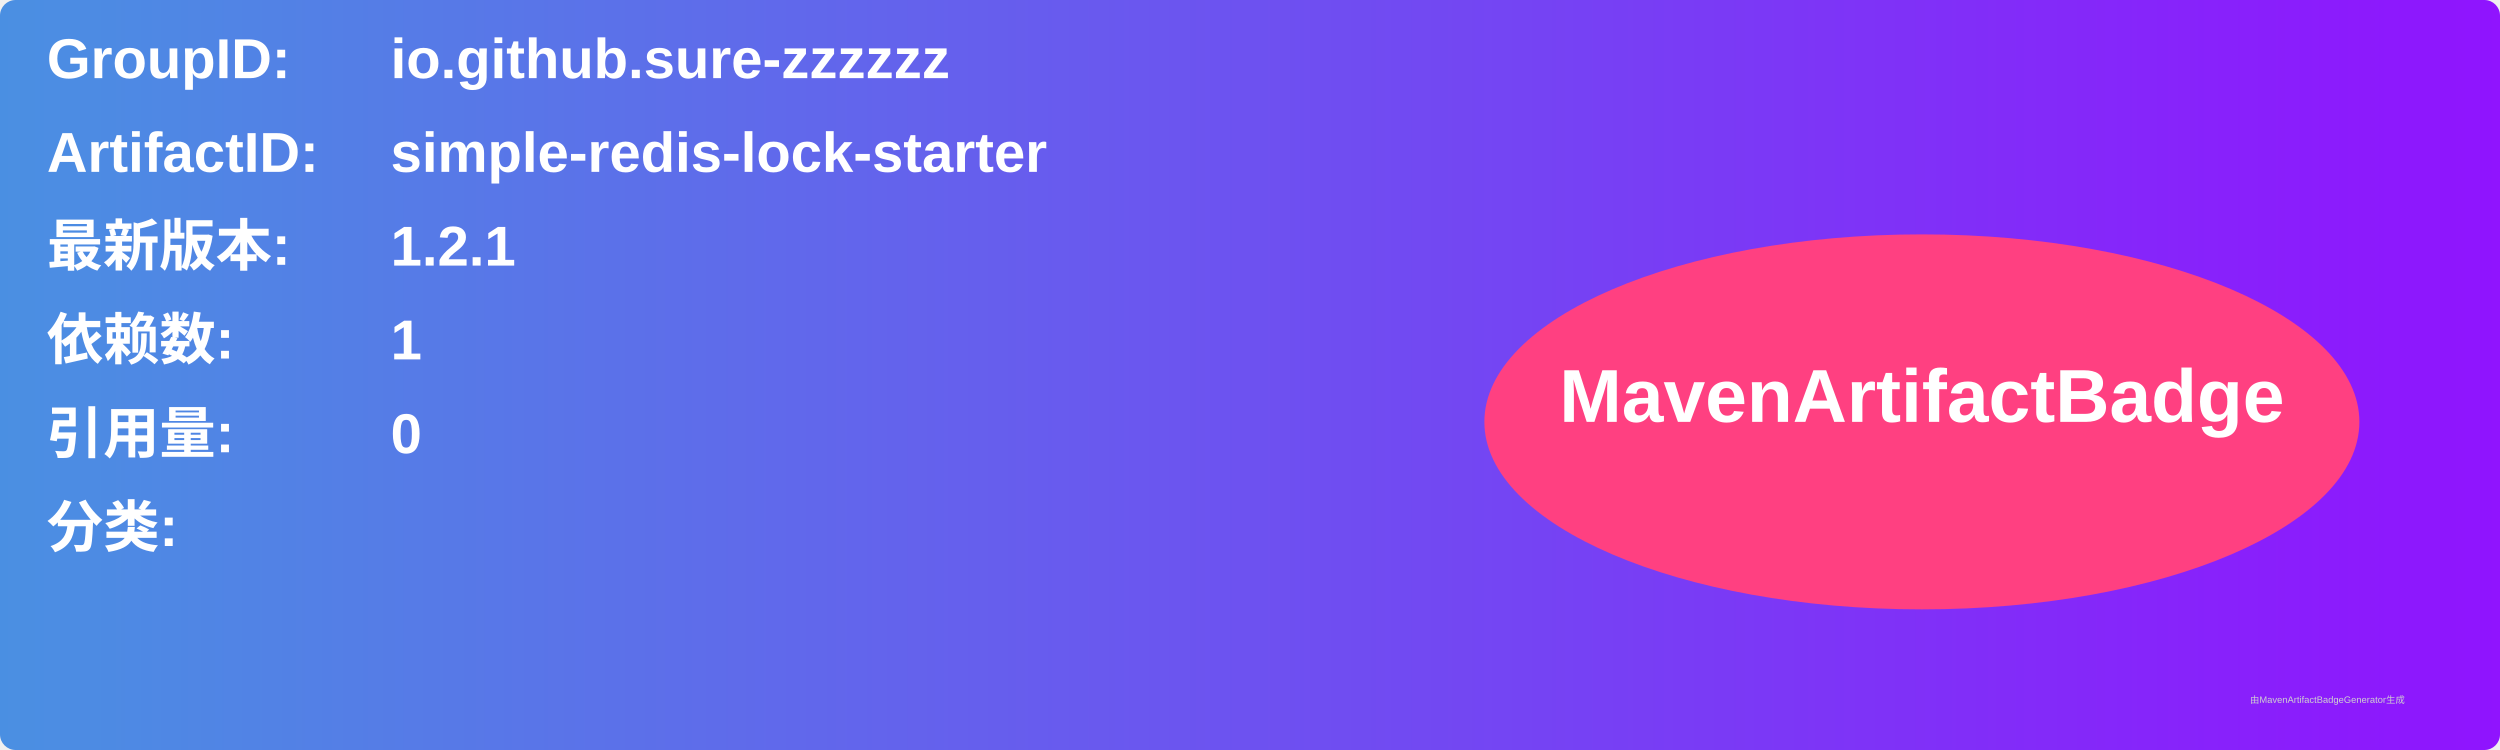
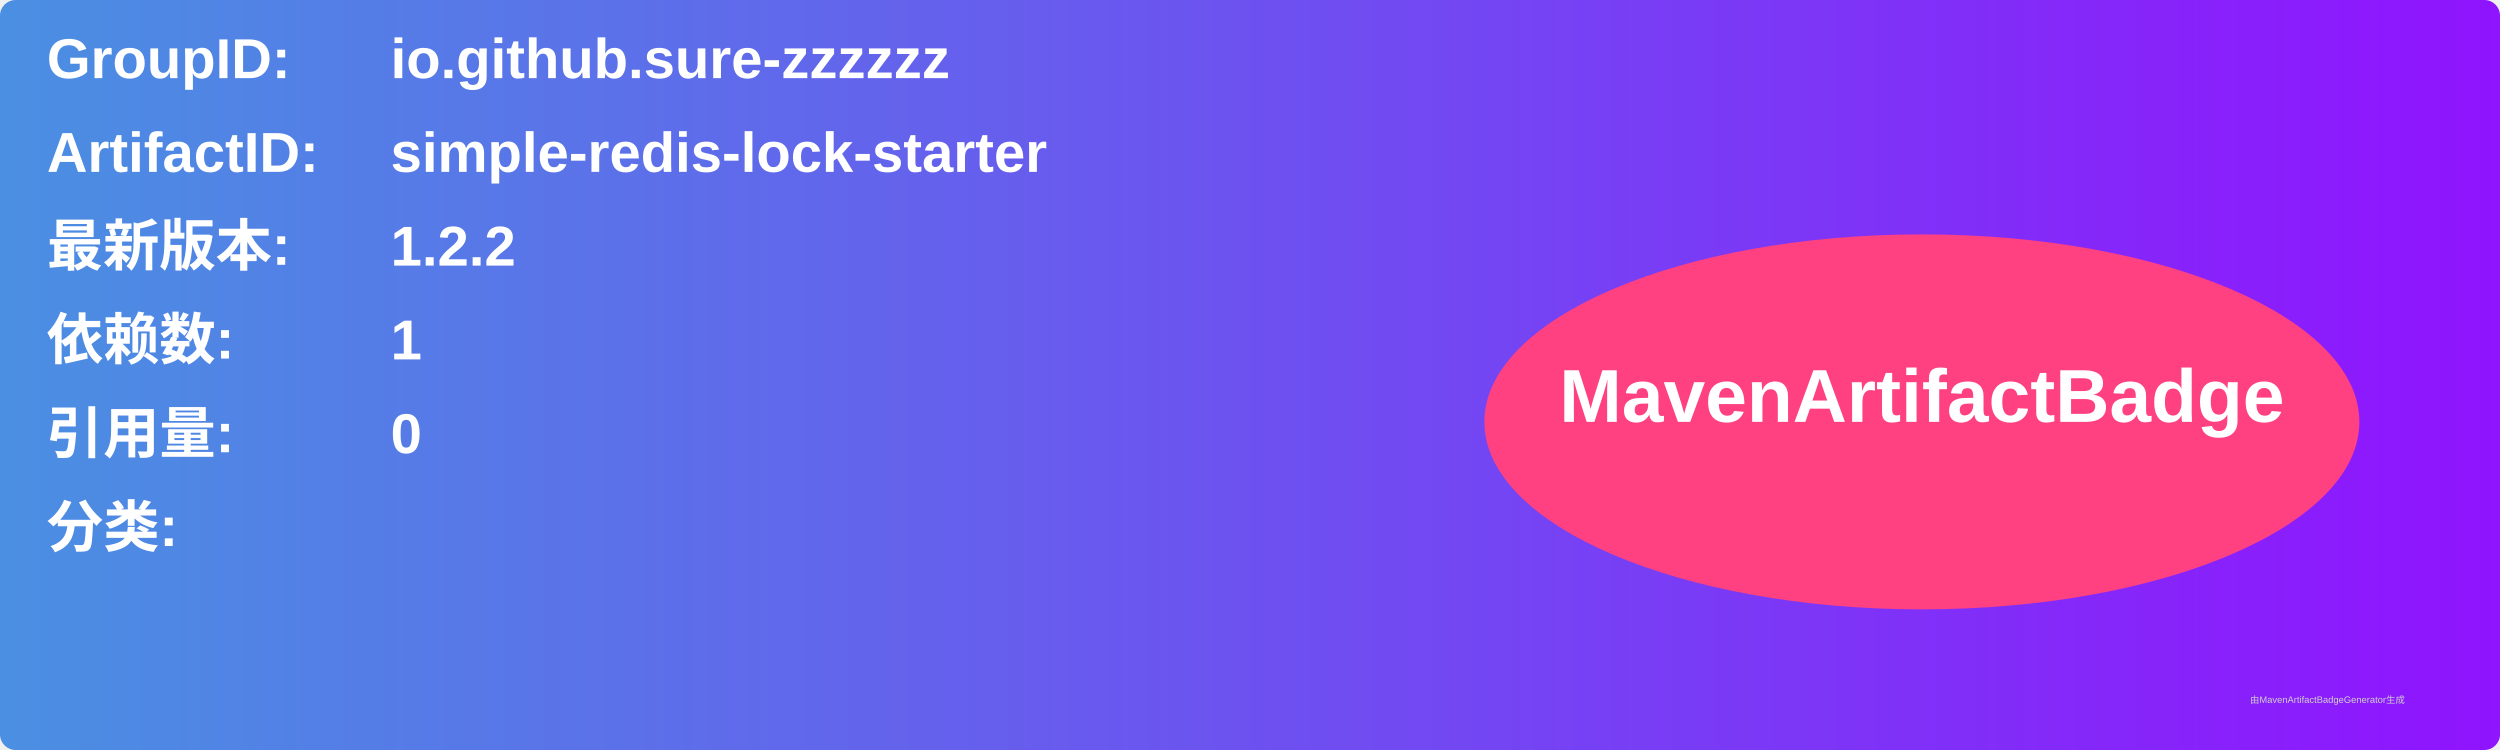
<svg xmlns="http://www.w3.org/2000/svg" width="800" height="240" viewBox="0 0 800 240">
  <linearGradient id="grad" x1="0%" y1="0%" x2="100%" y2="0%">
    <stop offset="0%" stop-color="#4a90e2" />
    <stop offset="100%" stop-color="#9013fe" />
  </linearGradient>
  <rect width="100%" height="100%" rx="5" ry="5" fill="url(#grad)" />
  <g transform="translate(15, 15)">
    <text x="0" y="10" font-family="Arial" font-size="18" fill="white" font-weight="bold" width="260">GroupID:</text>
    <text x="110" y="10" font-family="Arial" font-size="18" fill="white" font-weight="bold" width="460">io.github.sure-zzzzzz</text>
    <text x="0" y="40" font-family="Arial" font-size="18" fill="white" font-weight="bold" width="260">ArtifactID:</text>
    <text x="110" y="40" font-family="Arial" font-size="18" fill="white" font-weight="bold" width="460">simple-redis-lock-starter</text>
    <text x="0" y="70" font-family="Arial" font-size="18" fill="white" font-weight="bold">最新版本:</text>
    <text x="110" y="70" font-family="Arial" font-size="18" fill="white" font-weight="bold">
-       <tspan font-weight="bold">1.2.1</tspan>
+       <tspan font-weight="bold">1.2.2</tspan>
    </text>
    <text x="0" y="100" font-family="Arial" font-size="18" fill="white" font-weight="bold">依赖数: </text>
    <text x="110" y="100" font-family="Arial" font-size="18" fill="white">
      <tspan font-weight="bold">1</tspan>
    </text>
    <text x="0" y="130" font-family="Arial" font-size="18" fill="white" font-weight="bold">引用量: </text>
    <text x="110" y="130" font-family="Arial" font-size="18" fill="white">
      <tspan font-weight="bold">0</tspan>
    </text>
    <text x="0" y="160" font-family="Arial" font-size="18" fill="white" font-weight="bold">分类:</text>
    <text x="10" y="190" font-family="Arial" font-size="10" fill="white">
      <tspan font-weight="bold" />
    </text>
    <ellipse cx="600" cy="120" rx="140" ry="60" fill="#ff4081" />
    <text x="600" y="120" text-anchor="middle" font-family="Arial" font-size="24" fill="white" font-weight="bold">MavenArtifactBadge</text>
  </g>
  <text x="720" y="225" font-family="Arial" font-size="3" fill="#d0d0d0">由MavenArtifactBadgeGenerator生成</text>
</svg>
